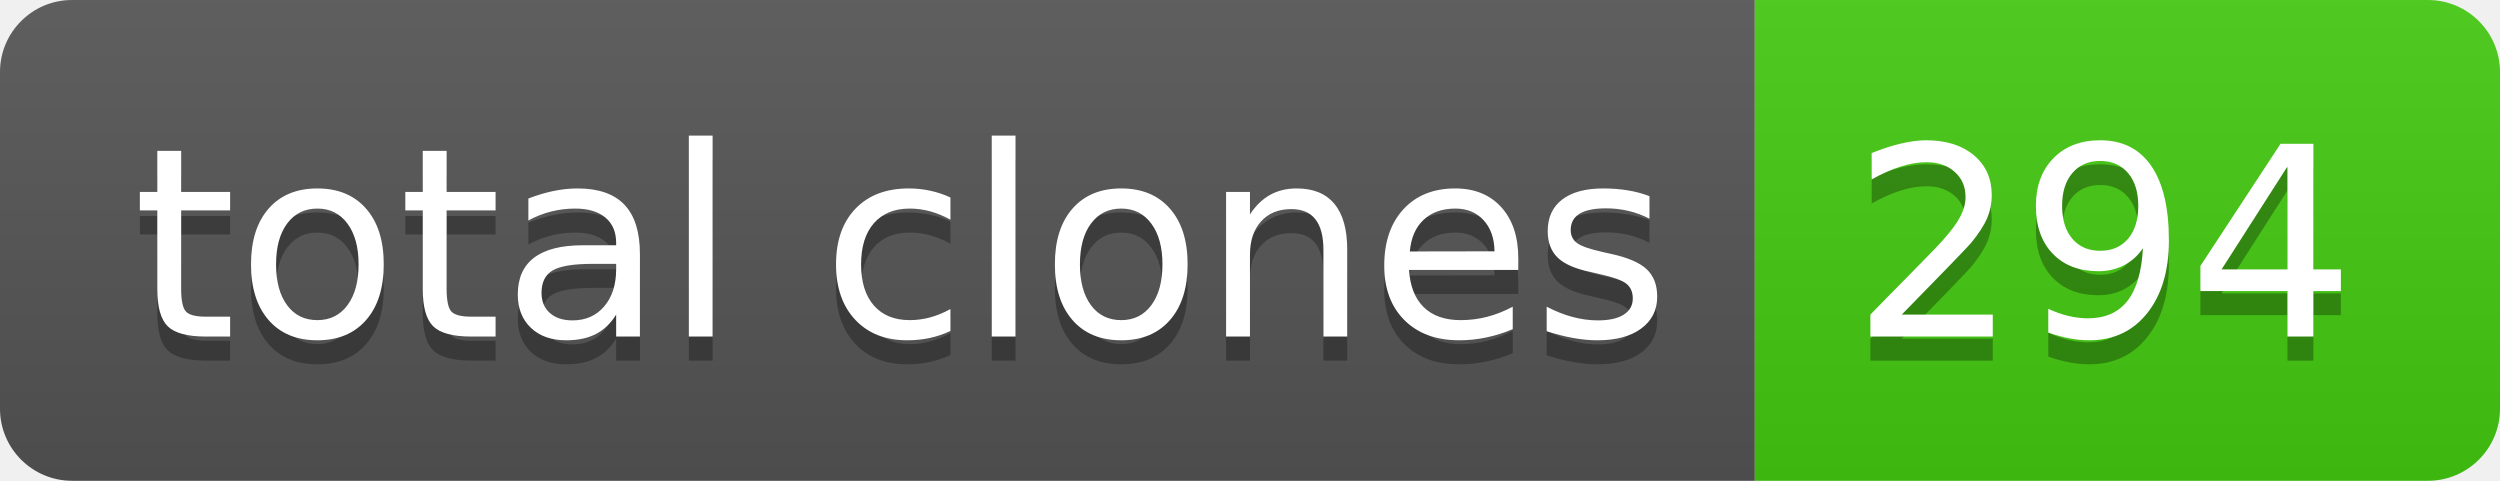
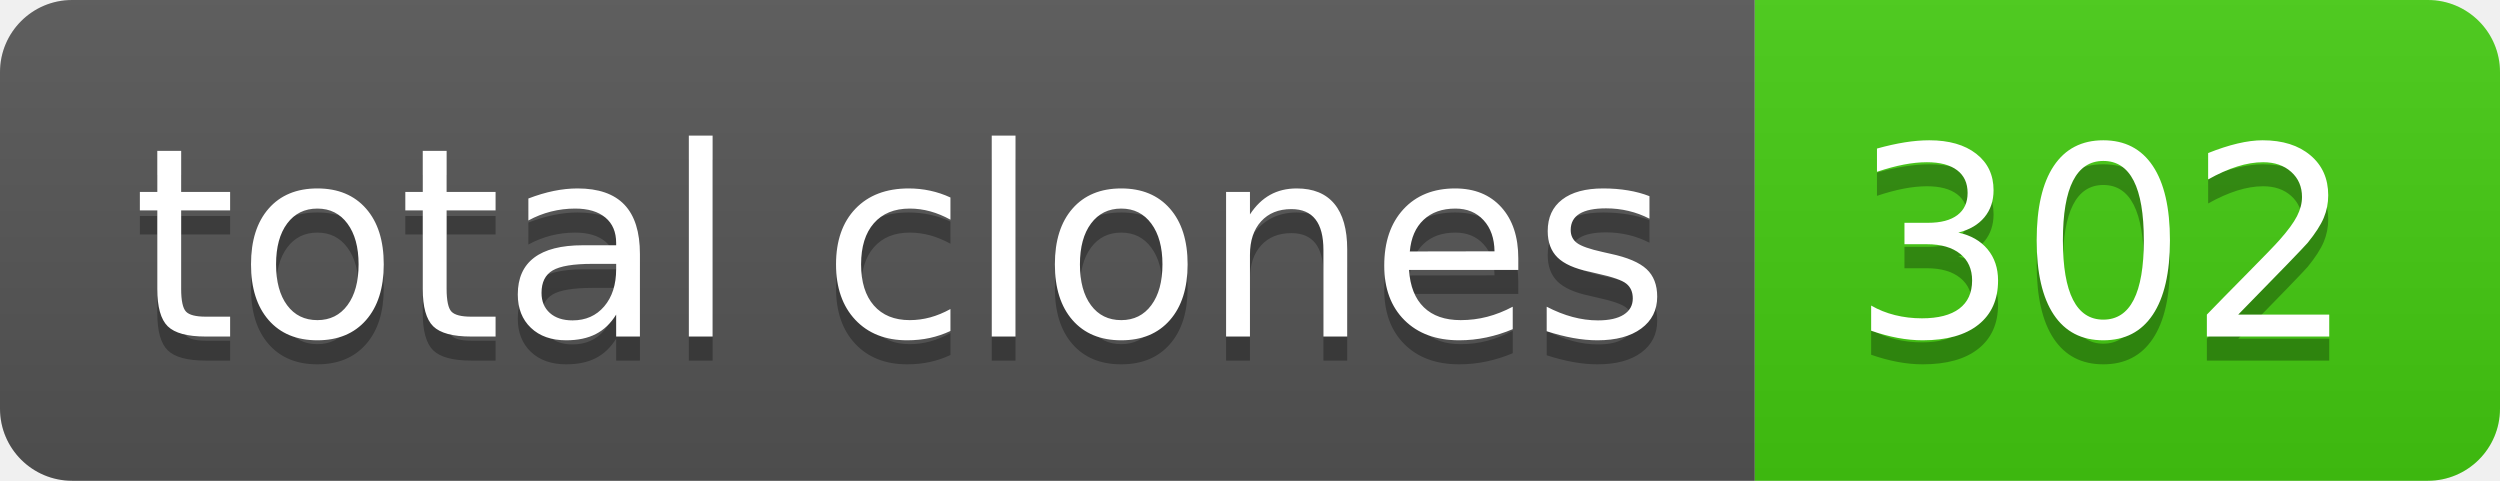
- <svg xmlns="http://www.w3.org/2000/svg" width="104" height="20" role="img" aria-label="total clones: 294">
+ <svg xmlns="http://www.w3.org/2000/svg" width="104" height="20" role="img" aria-label="total clones: 302">
  <linearGradient id="s" x2="0" y2="100%">
    <stop offset="0" stop-color="#bbb" stop-opacity=".1" />
    <stop offset="1" stop-opacity=".1" />
  </linearGradient>
  <clipPath id="r">
    <rect width="104" height="20" rx="3" fill="#fff" />
  </clipPath>
  <g clip-path="url(#r)">
    <rect width="73" height="20" fill="#555" />
    <rect x="73" width="31" height="20" fill="#4c1" />
    <rect width="104" height="20" fill="url(#s)" />
  </g>
  <g fill="#fff" text-anchor="middle" font-family="Verdana,Geneva,DejaVu Sans,sans-serif" text-rendering="geometricPrecision" font-size="110">
    <text aria-hidden="true" x="375" y="150" fill="#010101" fill-opacity=".3" transform="scale(.1)" textLength="630">total clones</text>
    <text x="375" y="140" transform="scale(.1)" fill="#fff" textLength="630">total clones</text>
-     <text aria-hidden="true" x="875" y="150" fill="#010101" fill-opacity=".3" transform="scale(.1)" textLength="210">294</text>
-     <text x="875" y="140" transform="scale(.1)" fill="#fff" textLength="210">294</text>
+     <text aria-hidden="true" x="875" y="150" fill="#010101" fill-opacity=".3" transform="scale(.1)" textLength="210">302</text>
+     <text x="875" y="140" transform="scale(.1)" fill="#fff" textLength="210">302</text>
  </g>
</svg>
